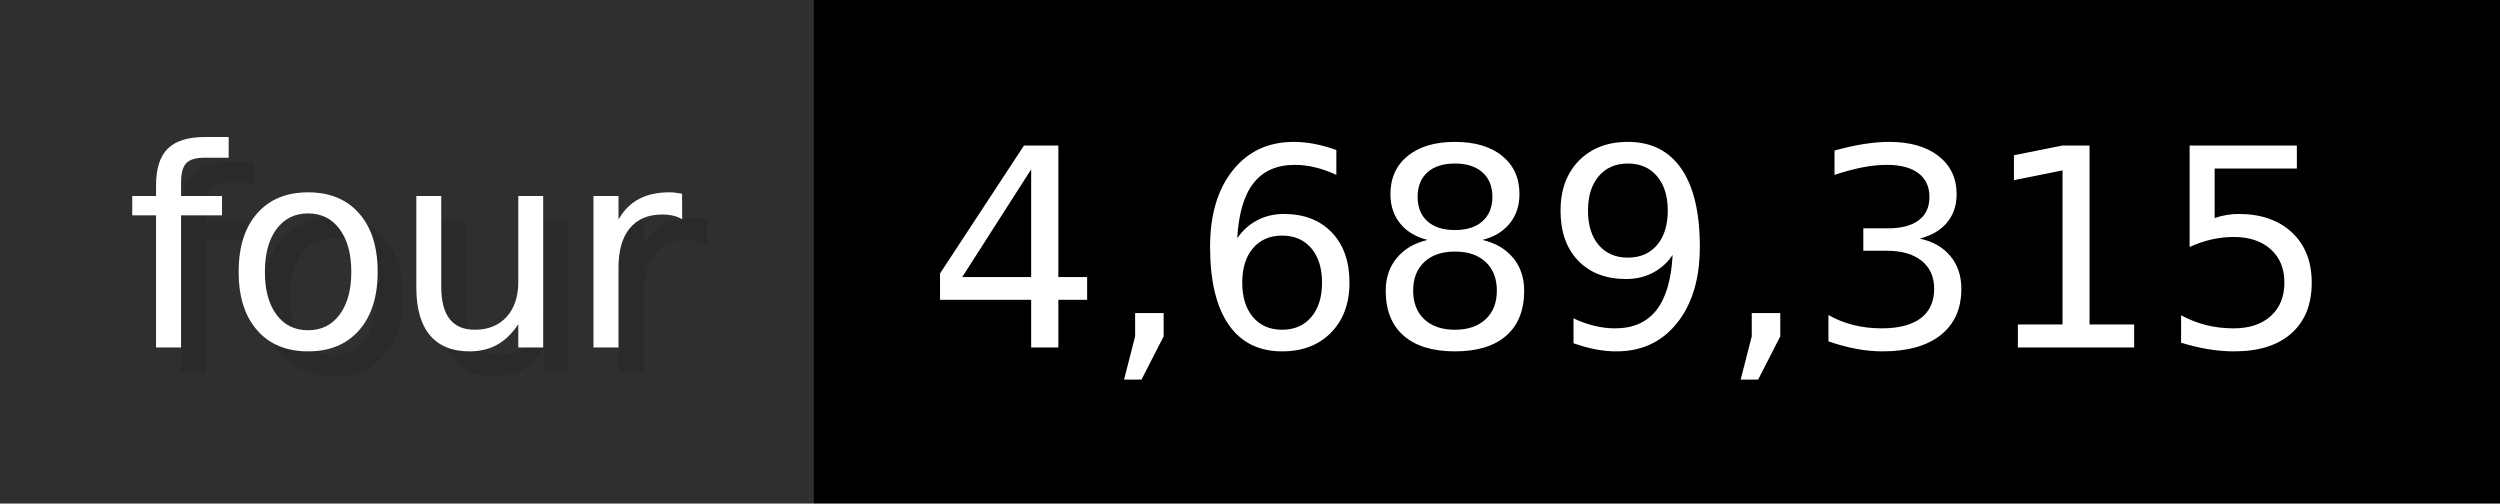
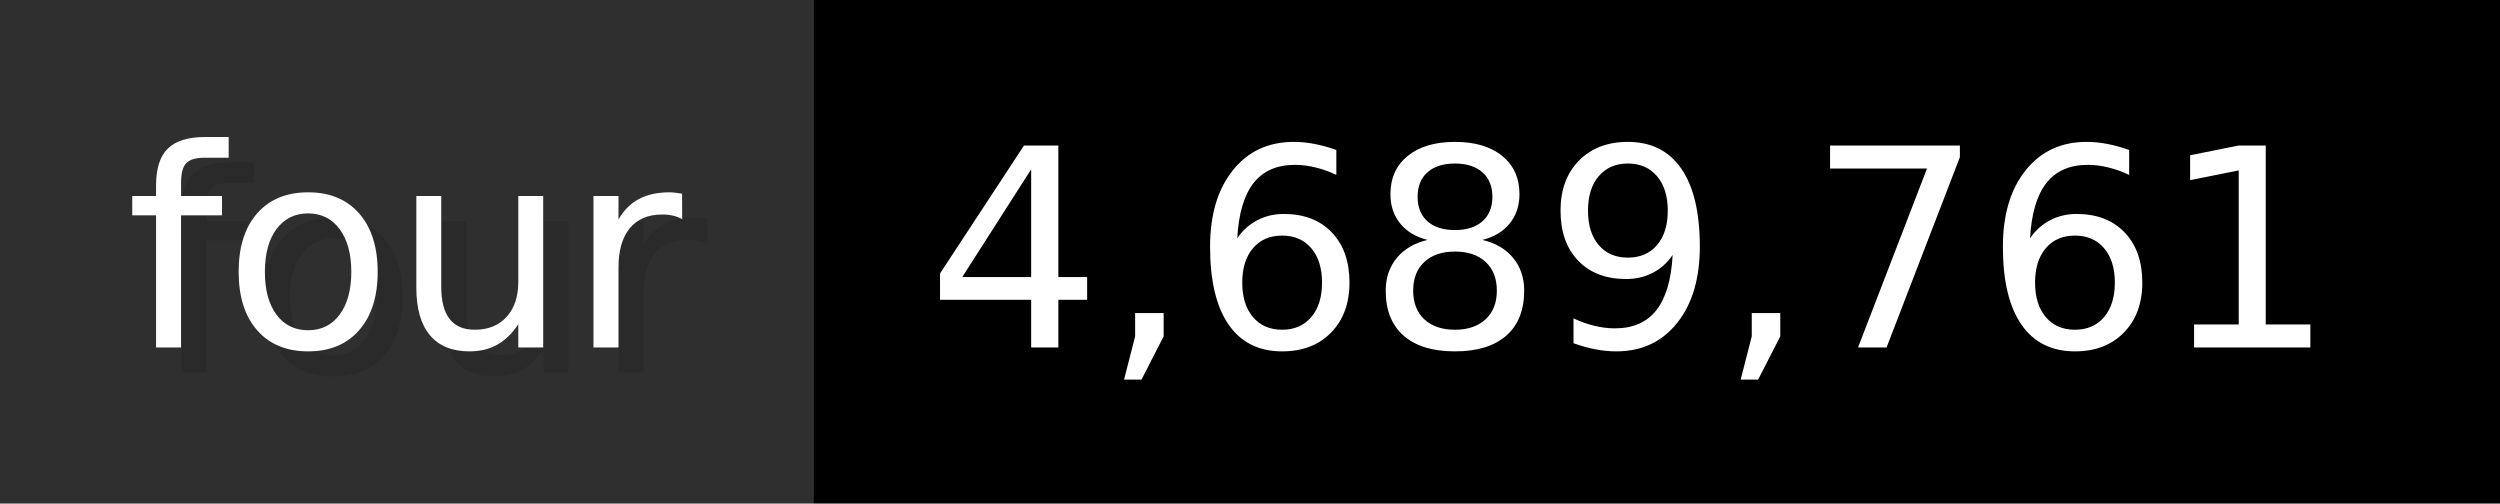
- <svg xmlns="http://www.w3.org/2000/svg" width="99.3" height="20" viewBox="0 0 993 200" role="img" aria-label="four: 4,689,315">
+ <svg xmlns="http://www.w3.org/2000/svg" width="99.3" height="20" viewBox="0 0 993 200" role="img" aria-label="four: 4,689,761">
  <g>
    <rect fill="#2F2F2F" width="323" height="200" />
    <rect fill="#" x="323" width="670" height="200" />
  </g>
  <g aria-hidden="true" fill="#fff" text-anchor="start" font-family="Verdana,DejaVu Sans,sans-serif" font-size="110">
    <text x="60" y="148" textLength="223" fill="#000" opacity="0.1">four</text>
    <text x="50" y="138" textLength="223">four</text>
-     <text x="378" y="148" textLength="570" fill="#000" opacity="0.1">4,689,315</text>
-     <text x="368" y="138" textLength="570">4,689,315</text>
+     <text x="378" y="148" textLength="570" fill="#000" opacity="0.1">4,689,761</text>
+     <text x="368" y="138" textLength="570">4,689,761</text>
  </g>
</svg>
